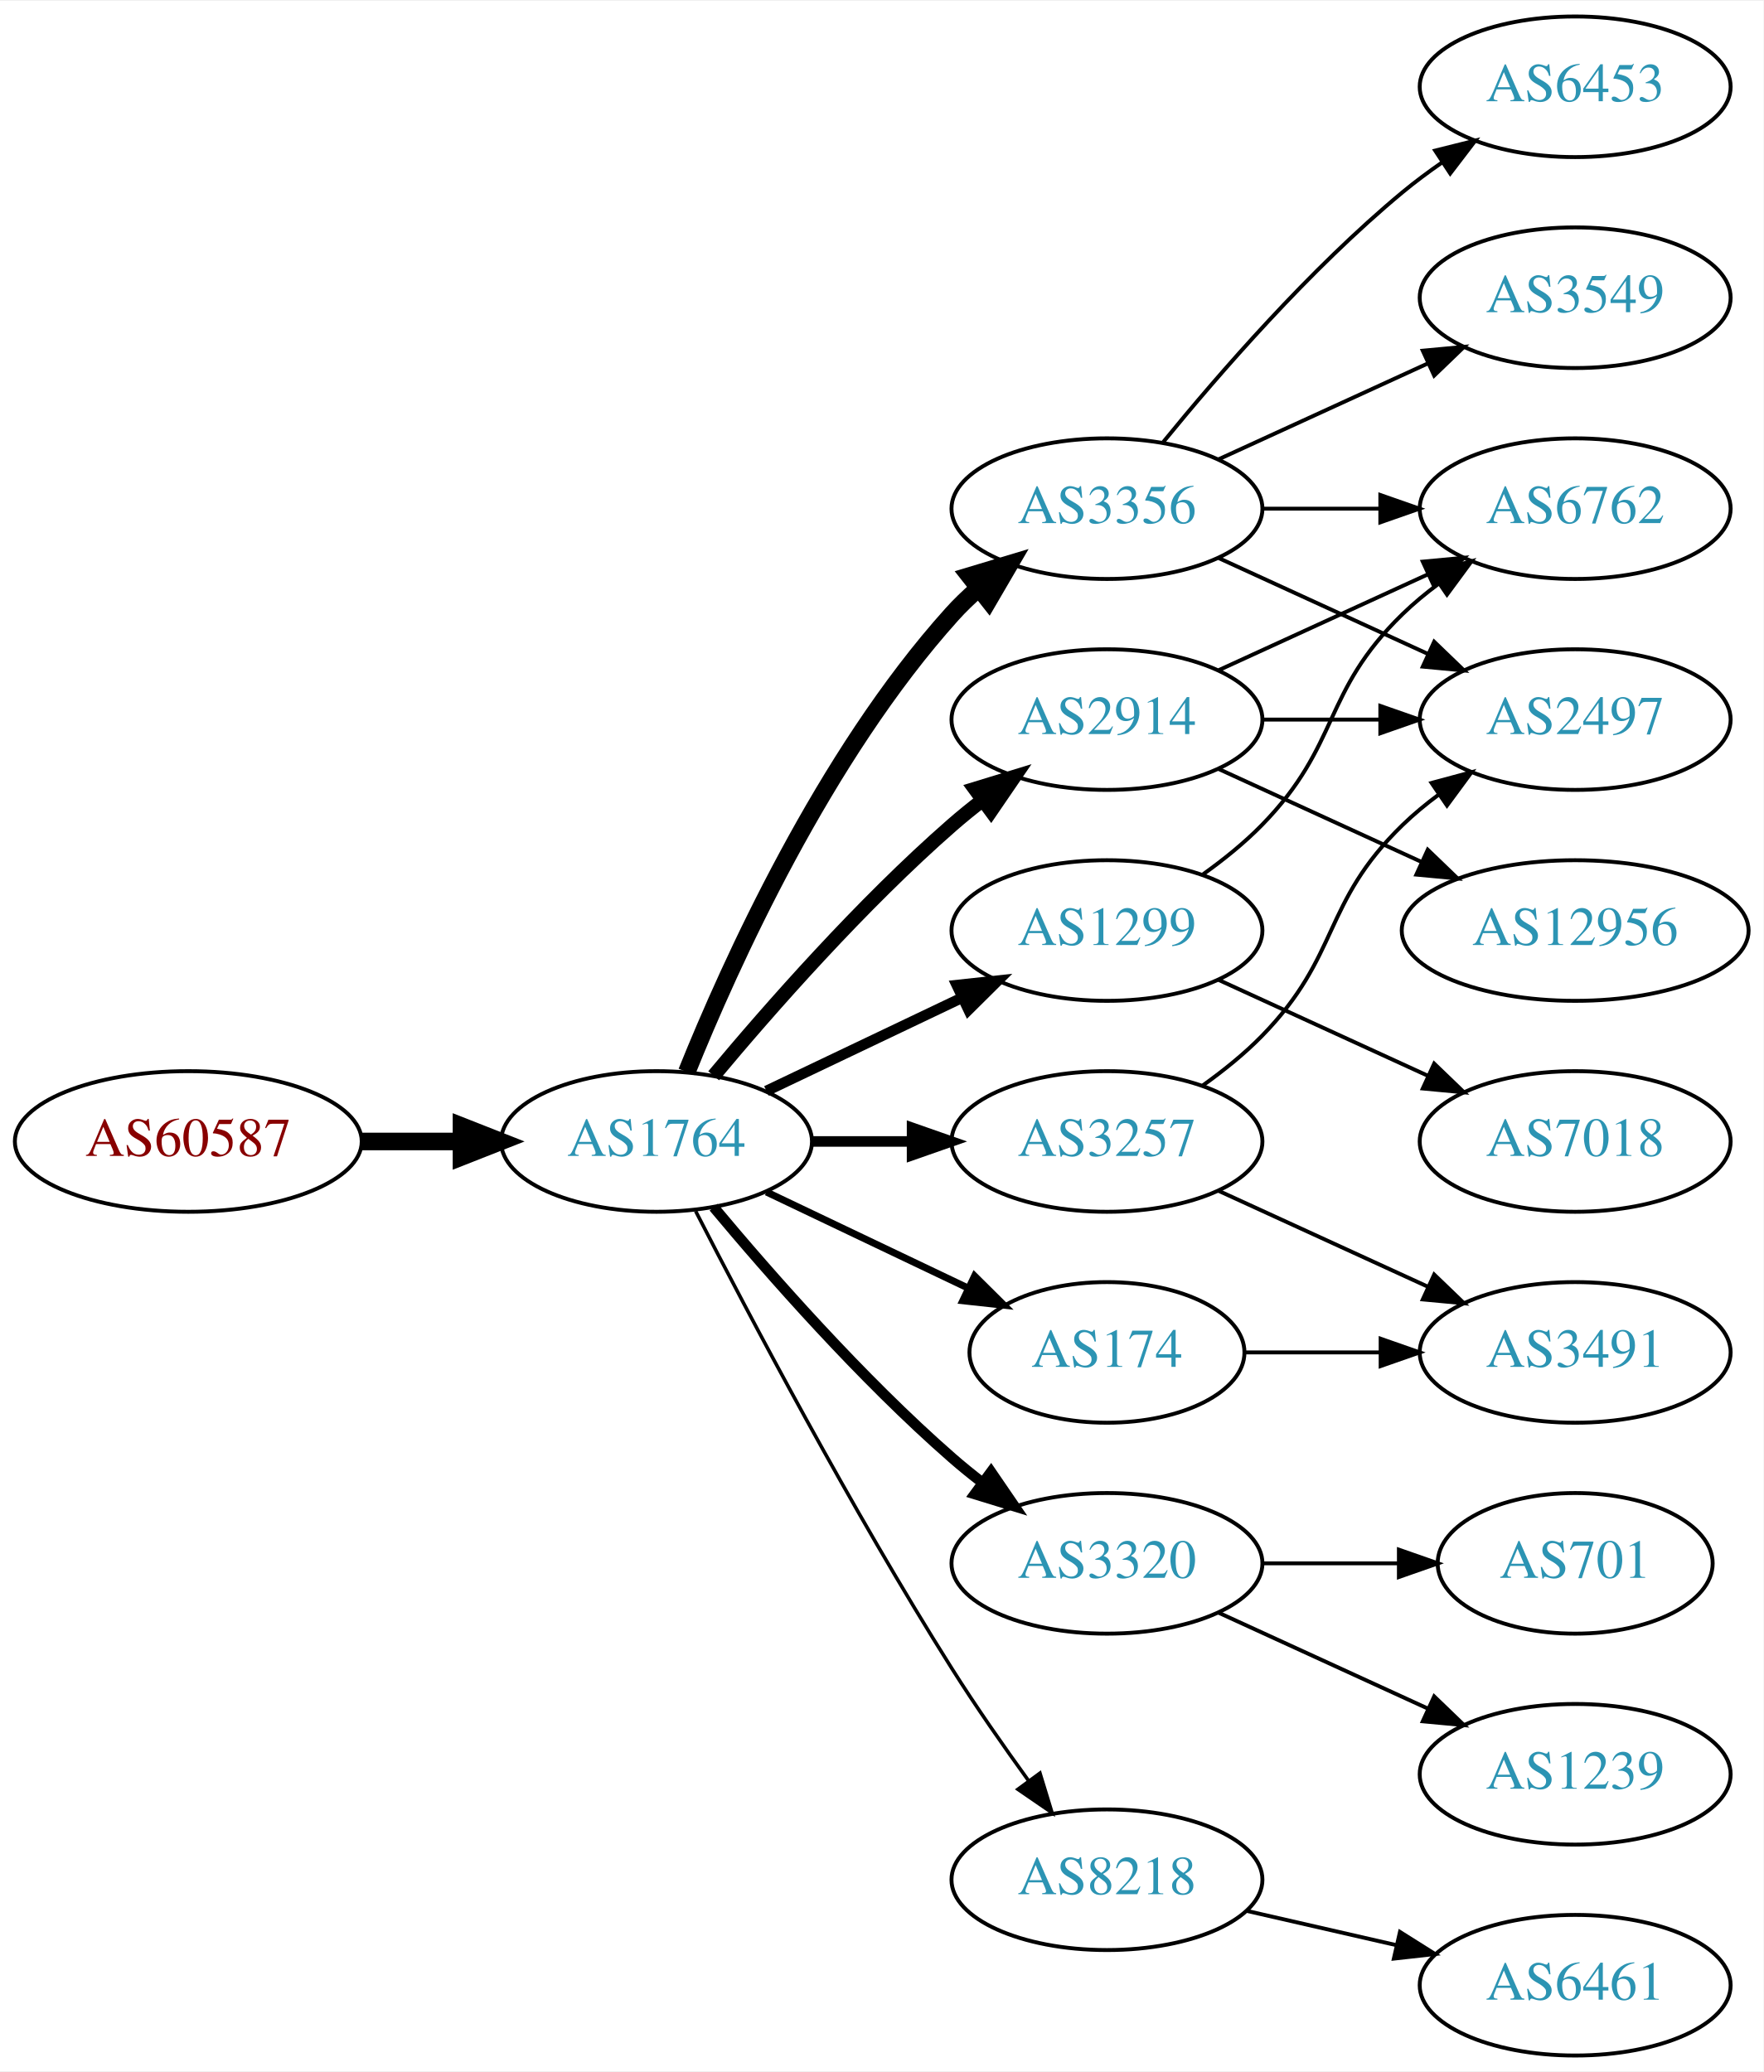
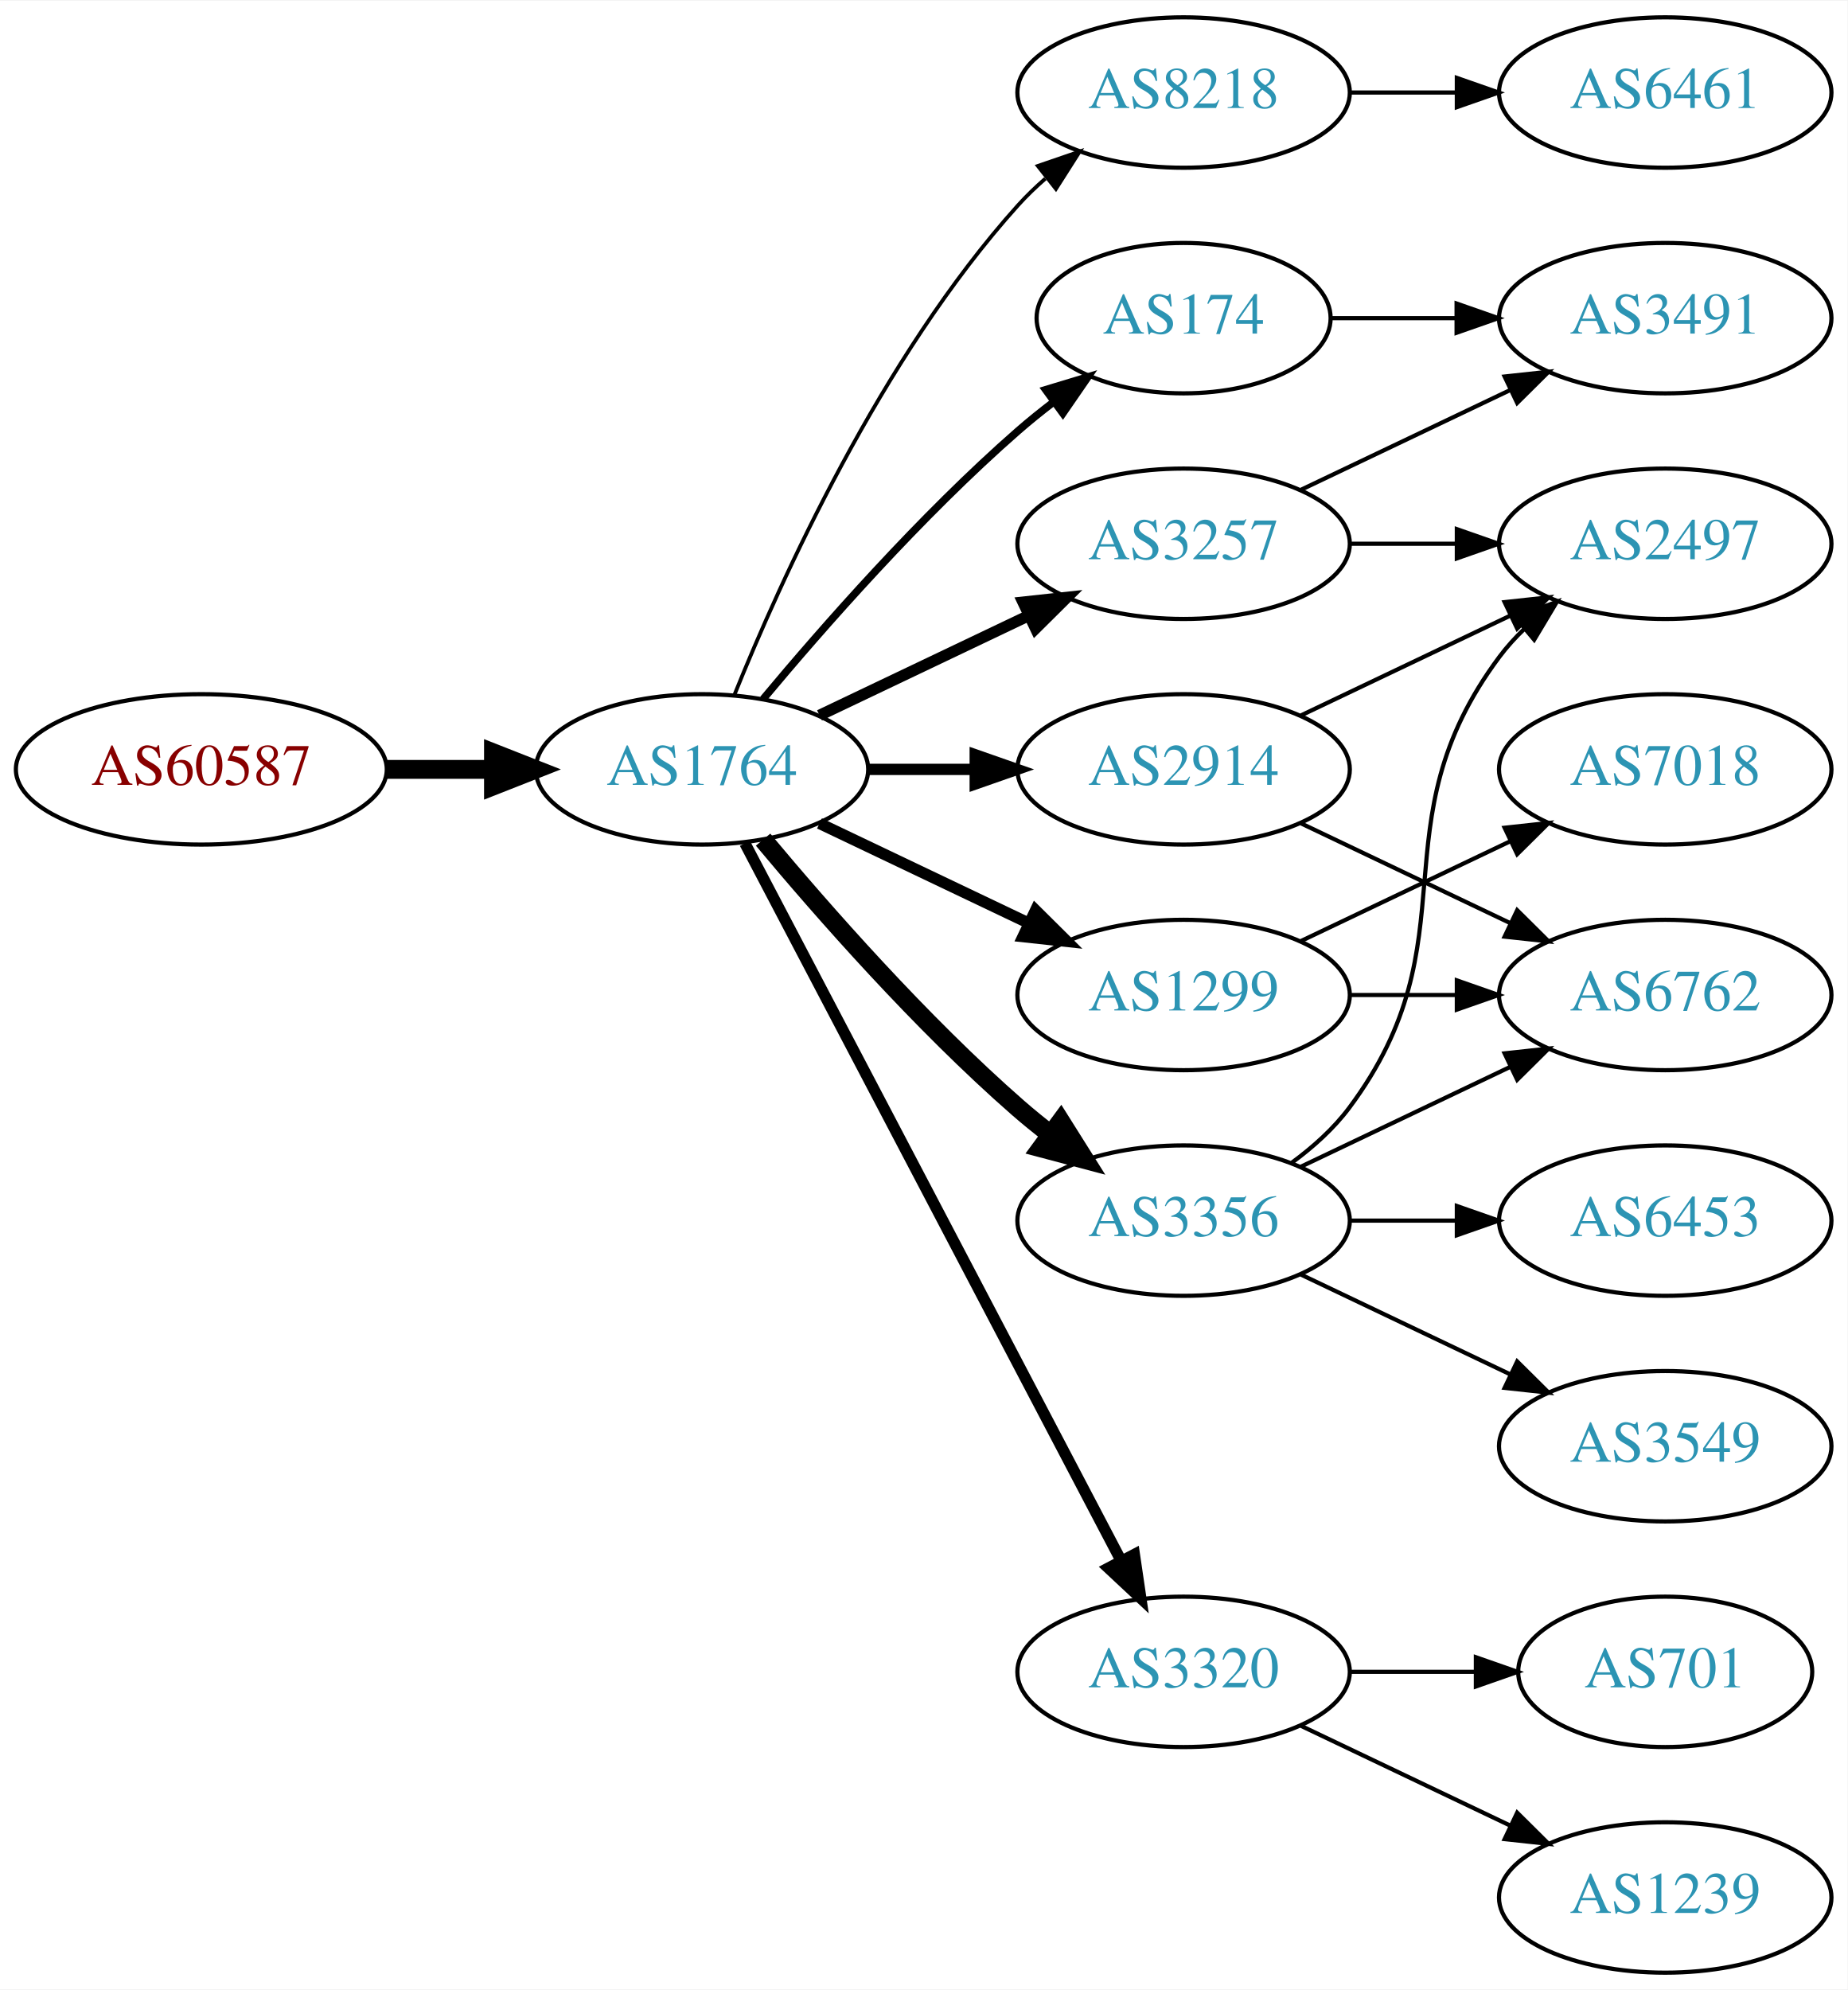
- <svg xmlns="http://www.w3.org/2000/svg" xmlns:xlink="http://www.w3.org/1999/xlink" width="451pt" height="530pt" viewBox="0.00 0.00 451.37 530.00">
-   <g id="graph0" class="graph" transform="scale(1 1) rotate(0) translate(4 526)">
-     <polygon fill="white" stroke="none" points="-4,4 -4,-526 447.37,-526 447.37,4 -4,4" />
+ <svg xmlns="http://www.w3.org/2000/svg" xmlns:xlink="http://www.w3.org/1999/xlink" width="442pt" height="476pt" viewBox="0.00 0.00 442.27 476.00">
+   <g id="graph0" class="graph" transform="scale(1 1) rotate(0) translate(4 472)">
+     <polygon fill="white" stroke="none" points="-4,4 -4,-472 438.271,-472 438.271,4 -4,4" />
    <g id="node1" class="node">
      <g id="a_node1">
        <a xlink:href="/asn/60587" xlink:title="AS60587 ~ XINON GmbH [AT]">
-           <ellipse fill="#ffffff" stroke="black" cx="44.196" cy="-234" rx="44.393" ry="18" />
-           <text text-anchor="middle" x="44.196" y="-230.3" font-family="Times,serif" font-size="14.00" fill="#880000">AS60587</text>
+           <ellipse fill="#ffffff" stroke="black" cx="44.196" cy="-288" rx="44.393" ry="18" />
+           <text text-anchor="middle" x="44.196" y="-284.3" font-family="Times,serif" font-size="14.00" fill="#880000">AS60587</text>
        </a>
      </g>
    </g>
    <g id="node2" class="node">
      <g id="a_node2">
        <a xlink:href="/asn/1764" xlink:title="AS1764 ~ NEXTLAYER-AS [AT]">
-           <ellipse fill="#ffffff" stroke="black" cx="164.039" cy="-234" rx="39.794" ry="18" />
-           <text text-anchor="middle" x="164.039" y="-230.3" font-family="Times,serif" font-size="14.00" fill="#2c94b3">AS1764</text>
+           <ellipse fill="#ffffff" stroke="black" cx="164.039" cy="-288" rx="39.794" ry="18" />
+           <text text-anchor="middle" x="164.039" y="-284.3" font-family="Times,serif" font-size="14.00" fill="#2c94b3">AS1764</text>
        </a>
      </g>
    </g>
    <g id="edge1" class="edge">
-       <path fill="none" stroke="black" stroke-width="4.5" d="M88.407,-234C96.72,-234 105.482,-234 113.965,-234" />
-       <polygon fill="black" stroke="black" stroke-width="4.5" points="114.123,-237.938 124.123,-234 114.123,-230.063 114.123,-237.938" />
+       <path fill="none" stroke="black" stroke-width="4.5" d="M88.407,-288C96.72,-288 105.482,-288 113.965,-288" />
+       <polygon fill="black" stroke="black" stroke-width="4.5" points="114.123,-291.938 124.123,-288 114.123,-284.063 114.123,-291.938" />
    </g>
    <g id="node3" class="node">
      <g id="a_node3">
-         <a xlink:href="/asn/2914" xlink:title="AS2914 ~ NTT America, Inc. [US]">
-           <ellipse fill="#ffffff" stroke="black" cx="279.332" cy="-342" rx="39.794" ry="18" />
-           <text text-anchor="middle" x="279.332" y="-338.3" font-family="Times,serif" font-size="14.00" fill="#2c94b3">AS2914</text>
+         <a xlink:href="/asn/8218" xlink:title="AS8218 ~ legacy Neotelecoms [FR]">
+           <ellipse fill="#ffffff" stroke="black" cx="279.332" cy="-450" rx="39.794" ry="18" />
+           <text text-anchor="middle" x="279.332" y="-446.3" font-family="Times,serif" font-size="14.00" fill="#2c94b3">AS8218</text>
        </a>
      </g>
    </g>
    <g id="edge2" class="edge">
-       <path fill="none" stroke="black" stroke-width="3.6" d="M178.669,-250.817C192.951,-267.929 216.498,-294.745 239.685,-315 242.151,-317.154 244.789,-319.294 247.487,-321.372" />
-       <polygon fill="black" stroke="black" stroke-width="3.6" points="245.512,-324.264 255.641,-327.37 249.66,-318.625 245.512,-324.264" />
+       <path fill="none" stroke="black" stroke-width="0.9" d="M171.786,-305.787C182.837,-333.243 206.891,-386.578 239.685,-423 241.688,-425.224 243.906,-427.363 246.239,-429.397" />
+       <polygon fill="black" stroke="black" stroke-width="0.9" points="244.437,-432.433 254.458,-435.873 248.769,-426.935 244.437,-432.433" />
    </g>
    <g id="node4" class="node">
      <g id="a_node4">
-         <a xlink:href="/asn/3356" xlink:title="AS3356 ~ Level 3 Parent, LLC [US]">
-           <ellipse fill="#ffffff" stroke="black" cx="279.332" cy="-396" rx="39.794" ry="18" />
-           <text text-anchor="middle" x="279.332" y="-392.3" font-family="Times,serif" font-size="14.00" fill="#2c94b3">AS3356</text>
+         <a xlink:href="/asn/174" xlink:title="AS174 ~ Cogent Communications [US]">
+           <ellipse fill="#ffffff" stroke="black" cx="279.332" cy="-396" rx="35.194" ry="18" />
+           <text text-anchor="middle" x="279.332" y="-392.3" font-family="Times,serif" font-size="14.00" fill="#2c94b3">AS174</text>
        </a>
      </g>
    </g>
    <g id="edge3" class="edge">
-       <path fill="none" stroke="black" stroke-width="4.5" d="M171.786,-251.787C182.837,-279.243 206.891,-332.578 239.685,-369 241.688,-371.224 243.906,-373.363 246.239,-375.397" />
-       <polygon fill="black" stroke="black" stroke-width="4.5" points="244.166,-378.777 254.458,-381.873 249.04,-372.591 244.166,-378.777" />
+       <path fill="none" stroke="black" stroke-width="1.8" d="M178.669,-304.817C192.951,-321.929 216.498,-348.745 239.685,-369 242.355,-371.332 245.228,-373.648 248.158,-375.886" />
+       <polygon fill="black" stroke="black" stroke-width="1.8" points="246.309,-378.87 256.449,-381.939 250.436,-373.216 246.309,-378.87" />
    </g>
    <g id="node5" class="node">
      <g id="a_node5">
-         <a xlink:href="/asn/3257" xlink:title="AS3257 ~ GTT [DE]">
-           <ellipse fill="#ffffff" stroke="black" cx="279.332" cy="-234" rx="39.794" ry="18" />
-           <text text-anchor="middle" x="279.332" y="-230.3" font-family="Times,serif" font-size="14.00" fill="#2c94b3">AS3257</text>
+         <a xlink:href="/asn/2914" xlink:title="AS2914 ~ NTT America, Inc. [US]">
+           <ellipse fill="#ffffff" stroke="black" cx="279.332" cy="-288" rx="39.794" ry="18" />
+           <text text-anchor="middle" x="279.332" y="-284.3" font-family="Times,serif" font-size="14.00" fill="#2c94b3">AS2914</text>
        </a>
      </g>
    </g>
    <g id="edge4" class="edge">
-       <path fill="none" stroke="black" stroke-width="2.7" d="M203.711,-234C211.914,-234 220.678,-234 229.21,-234" />
-       <polygon fill="black" stroke="black" stroke-width="2.7" points="229.449,-237.5 239.449,-234 229.449,-230.5 229.449,-237.5" />
+       <path fill="none" stroke="black" stroke-width="2.7" d="M203.711,-288C211.914,-288 220.678,-288 229.21,-288" />
+       <polygon fill="black" stroke="black" stroke-width="2.7" points="229.449,-291.5 239.449,-288 229.449,-284.5 229.449,-291.5" />
    </g>
    <g id="node6" class="node">
      <g id="a_node6">
-         <a xlink:href="/asn/1299" xlink:title="AS1299 ~ Telia Carrier [EU]">
-           <ellipse fill="#ffffff" stroke="black" cx="279.332" cy="-288" rx="39.794" ry="18" />
-           <text text-anchor="middle" x="279.332" y="-284.3" font-family="Times,serif" font-size="14.00" fill="#2c94b3">AS1299</text>
+         <a xlink:href="/asn/3257" xlink:title="AS3257 ~ GTT [DE]">
+           <ellipse fill="#ffffff" stroke="black" cx="279.332" cy="-342" rx="39.794" ry="18" />
+           <text text-anchor="middle" x="279.332" y="-338.3" font-family="Times,serif" font-size="14.00" fill="#2c94b3">AS3257</text>
        </a>
      </g>
    </g>
    <g id="edge5" class="edge">
-       <path fill="none" stroke="black" stroke-width="2.7" d="M192.175,-246.934C207.169,-254.081 225.99,-263.052 242.213,-270.785" />
-       <polygon fill="black" stroke="black" stroke-width="2.7" points="240.884,-274.028 251.417,-275.171 243.895,-267.709 240.884,-274.028" />
+       <path fill="none" stroke="black" stroke-width="2.7" d="M192.175,-300.934C207.169,-308.081 225.99,-317.052 242.213,-324.785" />
+       <polygon fill="black" stroke="black" stroke-width="2.7" points="240.884,-328.028 251.417,-329.171 243.895,-321.709 240.884,-328.028" />
    </g>
    <g id="node7" class="node">
      <g id="a_node7">
-         <a xlink:href="/asn/3320" xlink:title="AS3320 ~ DTAG [DE]">
-           <ellipse fill="#ffffff" stroke="black" cx="279.332" cy="-126" rx="39.794" ry="18" />
-           <text text-anchor="middle" x="279.332" y="-122.3" font-family="Times,serif" font-size="14.00" fill="#2c94b3">AS3320</text>
+         <a xlink:href="/asn/1299" xlink:title="AS1299 ~ Telia Carrier [EU]">
+           <ellipse fill="#ffffff" stroke="black" cx="279.332" cy="-234" rx="39.794" ry="18" />
+           <text text-anchor="middle" x="279.332" y="-230.3" font-family="Times,serif" font-size="14.00" fill="#2c94b3">AS1299</text>
        </a>
      </g>
    </g>
    <g id="edge6" class="edge">
-       <path fill="none" stroke="black" stroke-width="2.7" d="M178.669,-217.183C192.951,-200.071 216.498,-173.255 239.685,-153 242.151,-150.846 244.789,-148.706 247.487,-146.628" />
-       <polygon fill="black" stroke="black" stroke-width="2.7" points="249.66,-149.375 255.641,-140.63 245.512,-143.736 249.66,-149.375" />
+       <path fill="none" stroke="black" stroke-width="2.7" d="M192.175,-275.066C207.169,-267.919 225.99,-258.948 242.213,-251.215" />
+       <polygon fill="black" stroke="black" stroke-width="2.7" points="243.895,-254.291 251.417,-246.829 240.884,-247.972 243.895,-254.291" />
    </g>
    <g id="node8" class="node">
      <g id="a_node8">
-         <a xlink:href="/asn/8218" xlink:title="AS8218 ~ legacy Neotelecoms [FR]">
-           <ellipse fill="#ffffff" stroke="black" cx="279.332" cy="-45" rx="39.794" ry="18" />
-           <text text-anchor="middle" x="279.332" y="-41.3" font-family="Times,serif" font-size="14.00" fill="#2c94b3">AS8218</text>
+         <a xlink:href="/asn/3356" xlink:title="AS3356 ~ Level 3 Parent, LLC [US]">
+           <ellipse fill="#ffffff" stroke="black" cx="279.332" cy="-180" rx="39.794" ry="18" />
+           <text text-anchor="middle" x="279.332" y="-176.3" font-family="Times,serif" font-size="14.00" fill="#2c94b3">AS3356</text>
        </a>
      </g>
    </g>
    <g id="edge7" class="edge">
-       <path fill="none" stroke="black" stroke-width="0.9" d="M174.065,-216.148C187.501,-189.945 213.95,-139.763 239.685,-99 245.748,-89.396 252.868,-79.187 259.333,-70.261" />
-       <polygon fill="black" stroke="black" stroke-width="0.9" points="262.185,-72.291 265.276,-62.157 256.54,-68.152 262.185,-72.291" />
+       <path fill="none" stroke="black" stroke-width="4.5" d="M178.669,-271.183C192.951,-254.071 216.498,-227.255 239.685,-207 242.151,-204.846 244.789,-202.706 247.487,-200.628" />
+       <polygon fill="black" stroke="black" stroke-width="4.5" points="249.919,-203.727 255.641,-194.63 245.252,-197.384 249.919,-203.727" />
    </g>
    <g id="node9" class="node">
      <g id="a_node9">
-         <a xlink:href="/asn/174" xlink:title="AS174 ~ Cogent Communications [US]">
-           <ellipse fill="#ffffff" stroke="black" cx="279.332" cy="-180" rx="35.194" ry="18" />
-           <text text-anchor="middle" x="279.332" y="-176.3" font-family="Times,serif" font-size="14.00" fill="#2c94b3">AS174</text>
+         <a xlink:href="/asn/3320" xlink:title="AS3320 ~ DTAG [DE]">
+           <ellipse fill="#ffffff" stroke="black" cx="279.332" cy="-72" rx="39.794" ry="18" />
+           <text text-anchor="middle" x="279.332" y="-68.3" font-family="Times,serif" font-size="14.00" fill="#2c94b3">AS3320</text>
        </a>
      </g>
    </g>
    <g id="edge8" class="edge">
-       <path fill="none" stroke="black" stroke-width="1.8" d="M192.175,-221.066C207.607,-213.71 227.092,-204.423 243.628,-196.541" />
-       <polygon fill="black" stroke="black" stroke-width="1.8" points="245.448,-199.551 252.969,-192.089 242.436,-193.232 245.448,-199.551" />
+       <path fill="none" stroke="black" stroke-width="2.7" d="M174.31,-270.324C194.151,-232.495 240.829,-143.501 264.316,-98.722" />
+       <polygon fill="black" stroke="black" stroke-width="2.7" points="267.546,-100.099 269.091,-89.618 261.347,-96.848 267.546,-100.099" />
    </g>
    <g id="node10" class="node">
      <g id="a_node10">
-         <a xlink:href="/asn/12956" xlink:title="AS12956 ~ TELXIUS [ES]">
-           <ellipse fill="#ffffff" stroke="black" cx="399.174" cy="-288" rx="44.393" ry="18" />
-           <text text-anchor="middle" x="399.174" y="-284.3" font-family="Times,serif" font-size="14.00" fill="#2c94b3">AS12956</text>
+         <a xlink:href="/asn/6461" xlink:title="AS6461 ~ ZAYO-6461 [US]">
+           <ellipse fill="#ffffff" stroke="black" cx="394.625" cy="-450" rx="39.794" ry="18" />
+           <text text-anchor="middle" x="394.625" y="-446.3" font-family="Times,serif" font-size="14.00" fill="#2c94b3">AS6461</text>
        </a>
      </g>
    </g>
    <g id="edge9" class="edge">
-       <path fill="none" stroke="black" d="M307.96,-329.339C323.458,-322.238 343.025,-313.272 359.971,-305.506" />
-       <polygon fill="black" stroke="black" points="361.441,-308.683 369.074,-301.335 358.525,-302.319 361.441,-308.683" />
+       <path fill="none" stroke="black" d="M319.004,-450C327.207,-450 335.971,-450 344.503,-450" />
+       <polygon fill="black" stroke="black" points="344.742,-453.5 354.742,-450 344.742,-446.5 344.742,-453.5" />
    </g>
    <g id="node11" class="node">
      <g id="a_node11">
+         <a xlink:href="/asn/3491" xlink:title="AS3491 ~ PCCW Global, Inc. [US]">
+           <ellipse fill="#ffffff" stroke="black" cx="394.625" cy="-396" rx="39.794" ry="18" />
+           <text text-anchor="middle" x="394.625" y="-392.3" font-family="Times,serif" font-size="14.00" fill="#2c94b3">AS3491</text>
+         </a>
+       </g>
+     </g>
+     <g id="edge10" class="edge">
+       <path fill="none" stroke="black" d="M314.631,-396C324.008,-396 334.358,-396 344.393,-396" />
+       <polygon fill="black" stroke="black" points="344.681,-399.5 354.681,-396 344.681,-392.5 344.681,-399.5" />
+     </g>
+     <g id="node13" class="node">
+       <g id="a_node13">
        <a xlink:href="/asn/6762" xlink:title="AS6762 ~ TELECOM ITALIA SPARKLE S.p.A. [IT]">
-           <ellipse fill="#ffffff" stroke="black" cx="399.174" cy="-396" rx="39.794" ry="18" />
-           <text text-anchor="middle" x="399.174" y="-392.3" font-family="Times,serif" font-size="14.00" fill="#2c94b3">AS6762</text>
-         </a>
-       </g>
-     </g>
-     <g id="edge10" class="edge">
-       <path fill="none" stroke="black" d="M307.96,-354.661C323.917,-361.973 344.188,-371.261 361.471,-379.181" />
-       <polygon fill="black" stroke="black" points="360.169,-382.435 370.718,-383.419 363.085,-376.071 360.169,-382.435" />
+           <ellipse fill="#ffffff" stroke="black" cx="394.625" cy="-234" rx="39.794" ry="18" />
+           <text text-anchor="middle" x="394.625" y="-230.3" font-family="Times,serif" font-size="14.00" fill="#2c94b3">AS6762</text>
+         </a>
+       </g>
+     </g>
+     <g id="edge16" class="edge">
+       <path fill="none" stroke="black" d="M307.468,-275.066C322.462,-267.919 341.283,-258.948 357.506,-251.215" />
+       <polygon fill="black" stroke="black" points="359.188,-254.291 366.71,-246.829 356.177,-247.972 359.188,-254.291" />
+     </g>
+     <g id="node15" class="node">
+       <g id="a_node15">
+         <a xlink:href="/asn/2497" xlink:title="AS2497 ~ Internet Initiative Japan Inc. [JP]">
+           <ellipse fill="#ffffff" stroke="black" cx="394.625" cy="-342" rx="39.794" ry="18" />
+           <text text-anchor="middle" x="394.625" y="-338.3" font-family="Times,serif" font-size="14.00" fill="#2c94b3">AS2497</text>
+         </a>
+       </g>
+     </g>
+     <g id="edge15" class="edge">
+       <path fill="none" stroke="black" d="M307.468,-300.934C322.462,-308.081 341.283,-317.052 357.506,-324.785" />
+       <polygon fill="black" stroke="black" points="356.177,-328.028 366.71,-329.171 359.188,-321.709 356.177,-328.028" />
+     </g>
+     <g id="edge21" class="edge">
+       <path fill="none" stroke="black" d="M307.468,-354.934C322.462,-362.081 341.283,-371.052 357.506,-378.785" />
+       <polygon fill="black" stroke="black" points="356.177,-382.028 366.71,-383.171 359.188,-375.709 356.177,-382.028" />
+     </g>
+     <g id="edge22" class="edge">
+       <path fill="none" stroke="black" d="M319.004,-342C327.207,-342 335.971,-342 344.503,-342" />
+       <polygon fill="black" stroke="black" points="344.742,-345.5 354.742,-342 344.742,-338.5 344.742,-345.5" />
+     </g>
+     <g id="edge17" class="edge">
+       <path fill="none" stroke="black" d="M319.004,-234C327.207,-234 335.971,-234 344.503,-234" />
+       <polygon fill="black" stroke="black" points="344.742,-237.5 354.742,-234 344.742,-230.5 344.742,-237.5" />
+     </g>
+     <g id="node16" class="node">
+       <g id="a_node16">
+         <a xlink:href="/asn/7018" xlink:title="AS7018 ~ AT&amp;T Services, Inc. [US]">
+           <ellipse fill="#ffffff" stroke="black" cx="394.625" cy="-288" rx="39.794" ry="18" />
+           <text text-anchor="middle" x="394.625" y="-284.3" font-family="Times,serif" font-size="14.00" fill="#2c94b3">AS7018</text>
+         </a>
+       </g>
+     </g>
+     <g id="edge18" class="edge">
+       <path fill="none" stroke="black" d="M307.468,-246.934C322.462,-254.081 341.283,-263.052 357.506,-270.785" />
+       <polygon fill="black" stroke="black" points="356.177,-274.028 366.71,-275.171 359.188,-267.709 356.177,-274.028" />
    </g>
    <g id="node12" class="node">
      <g id="a_node12">
-         <a xlink:href="/asn/2497" xlink:title="AS2497 ~ Internet Initiative Japan Inc. [JP]">
-           <ellipse fill="#ffffff" stroke="black" cx="399.174" cy="-342" rx="39.794" ry="18" />
-           <text text-anchor="middle" x="399.174" y="-338.3" font-family="Times,serif" font-size="14.00" fill="#2c94b3">AS2497</text>
+         <a xlink:href="/asn/3549" xlink:title="AS3549 ~ Level 3 Parent, LLC [US]">
+           <ellipse fill="#ffffff" stroke="black" cx="394.625" cy="-126" rx="39.794" ry="18" />
+           <text text-anchor="middle" x="394.625" y="-122.3" font-family="Times,serif" font-size="14.00" fill="#2c94b3">AS3549</text>
        </a>
      </g>
    </g>
    <g id="edge11" class="edge">
-       <path fill="none" stroke="black" d="M319.244,-342C328.798,-342 339.147,-342 349.11,-342" />
-       <polygon fill="black" stroke="black" points="349.302,-345.5 359.302,-342 349.302,-338.5 349.302,-345.5" />
-     </g>
-     <g id="edge15" class="edge">
-       <path fill="none" stroke="black" d="M319.244,-396C328.798,-396 339.147,-396 349.11,-396" />
-       <polygon fill="black" stroke="black" points="349.302,-399.5 359.302,-396 349.302,-392.5 349.302,-399.5" />
-     </g>
-     <g id="edge14" class="edge">
-       <path fill="none" stroke="black" d="M307.96,-383.339C323.917,-376.027 344.188,-366.739 361.471,-358.819" />
-       <polygon fill="black" stroke="black" points="363.085,-361.929 370.718,-354.581 360.169,-355.565 363.085,-361.929" />
+       <path fill="none" stroke="black" d="M307.468,-167.066C322.462,-159.919 341.283,-150.948 357.506,-143.215" />
+       <polygon fill="black" stroke="black" points="359.188,-146.291 366.71,-138.829 356.177,-139.972 359.188,-146.291" />
+     </g>
+     <g id="edge12" class="edge">
+       <path fill="none" stroke="black" d="M307.468,-192.934C322.462,-200.081 341.283,-209.052 357.506,-216.785" />
+       <polygon fill="black" stroke="black" points="356.177,-220.028 366.71,-221.171 359.188,-213.709 356.177,-220.028" />
    </g>
    <g id="node14" class="node">
      <g id="a_node14">
        <a xlink:href="/asn/6453" xlink:title="AS6453 ~ TATA COMMUNICATIONS (AMERICA) INC [US]">
-           <ellipse fill="#ffffff" stroke="black" cx="399.174" cy="-504" rx="39.794" ry="18" />
-           <text text-anchor="middle" x="399.174" y="-500.3" font-family="Times,serif" font-size="14.00" fill="#2c94b3">AS6453</text>
-         </a>
-       </g>
-     </g>
-     <g id="edge16" class="edge">
-       <path fill="none" stroke="black" d="M293.751,-413.065C307.865,-430.375 331.28,-457.345 354.978,-477 358.194,-479.668 361.695,-482.27 365.265,-484.741" />
-       <polygon fill="black" stroke="black" points="363.343,-487.666 373.622,-490.236 367.189,-481.817 363.343,-487.666" />
-     </g>
-     <g id="node15" class="node">
-       <g id="a_node15">
-         <a xlink:href="/asn/3549" xlink:title="AS3549 ~ Level 3 Parent, LLC [US]">
-           <ellipse fill="#ffffff" stroke="black" cx="399.174" cy="-450" rx="39.794" ry="18" />
-           <text text-anchor="middle" x="399.174" y="-446.3" font-family="Times,serif" font-size="14.00" fill="#2c94b3">AS3549</text>
-         </a>
-       </g>
-     </g>
-     <g id="edge17" class="edge">
-       <path fill="none" stroke="black" d="M307.96,-408.661C323.917,-415.973 344.188,-425.261 361.471,-433.181" />
-       <polygon fill="black" stroke="black" points="360.169,-436.435 370.718,-437.419 363.085,-430.071 360.169,-436.435" />
-     </g>
-     <g id="edge12" class="edge">
-       <path fill="none" stroke="black" d="M303.926,-248.389C309.182,-252.148 314.513,-256.437 318.978,-261 339.151,-281.617 334.285,-294.906 354.978,-315 357.823,-317.763 360.997,-320.386 364.297,-322.834" />
-       <polygon fill="black" stroke="black" points="362.414,-325.786 372.645,-328.538 366.363,-320.006 362.414,-325.786" />
-     </g>
-     <g id="node13" class="node">
-       <g id="a_node13">
-         <a xlink:href="/asn/3491" xlink:title="AS3491 ~ PCCW Global, Inc. [US]">
-           <ellipse fill="#ffffff" stroke="black" cx="399.174" cy="-180" rx="39.794" ry="18" />
-           <text text-anchor="middle" x="399.174" y="-176.3" font-family="Times,serif" font-size="14.00" fill="#2c94b3">AS3491</text>
+           <ellipse fill="#ffffff" stroke="black" cx="394.625" cy="-180" rx="39.794" ry="18" />
+           <text text-anchor="middle" x="394.625" y="-176.3" font-family="Times,serif" font-size="14.00" fill="#2c94b3">AS6453</text>
        </a>
      </g>
    </g>
    <g id="edge13" class="edge">
-       <path fill="none" stroke="black" d="M307.96,-221.339C323.917,-214.027 344.188,-204.739 361.471,-196.819" />
-       <polygon fill="black" stroke="black" points="363.085,-199.929 370.718,-192.581 360.169,-193.565 363.085,-199.929" />
-     </g>
-     <g id="edge18" class="edge">
-       <path fill="none" stroke="black" d="M303.926,-302.389C309.182,-306.148 314.513,-310.437 318.978,-315 339.151,-335.617 334.285,-348.906 354.978,-369 357.823,-371.763 360.997,-374.386 364.297,-376.834" />
-       <polygon fill="black" stroke="black" points="362.414,-379.786 372.645,-382.538 366.363,-374.006 362.414,-379.786" />
-     </g>
-     <g id="node16" class="node">
-       <g id="a_node16">
-         <a xlink:href="/asn/7018" xlink:title="AS7018 ~ AT&amp;T Services, Inc. [US]">
-           <ellipse fill="#ffffff" stroke="black" cx="399.174" cy="-234" rx="39.794" ry="18" />
-           <text text-anchor="middle" x="399.174" y="-230.3" font-family="Times,serif" font-size="14.00" fill="#2c94b3">AS7018</text>
+       <path fill="none" stroke="black" d="M319.004,-180C327.207,-180 335.971,-180 344.503,-180" />
+       <polygon fill="black" stroke="black" points="344.742,-183.5 354.742,-180 344.742,-176.5 344.742,-183.5" />
+     </g>
+     <g id="edge14" class="edge">
+       <path fill="none" stroke="black" d="M305.262,-193.882C310.338,-197.611 315.256,-202.016 318.978,-207 349.249,-247.542 324.707,-274.458 354.978,-315 356.723,-317.336 358.73,-319.545 360.893,-321.617" />
+       <polygon fill="black" stroke="black" points="358.771,-324.405 368.694,-328.118 363.253,-319.027 358.771,-324.405" />
+     </g>
+     <g id="node17" class="node">
+       <g id="a_node17">
+         <a xlink:href="/asn/1239" xlink:title="AS1239 ~ Sprint [US]">
+           <ellipse fill="#ffffff" stroke="black" cx="394.625" cy="-18" rx="39.794" ry="18" />
+           <text text-anchor="middle" x="394.625" y="-14.3" font-family="Times,serif" font-size="14.00" fill="#2c94b3">AS1239</text>
        </a>
      </g>
    </g>
    <g id="edge19" class="edge">
-       <path fill="none" stroke="black" d="M307.96,-275.339C323.917,-268.027 344.188,-258.739 361.471,-250.819" />
-       <polygon fill="black" stroke="black" points="363.085,-253.929 370.718,-246.581 360.169,-247.565 363.085,-253.929" />
+       <path fill="none" stroke="black" d="M307.468,-59.066C322.462,-51.919 341.283,-42.948 357.506,-35.215" />
+       <polygon fill="black" stroke="black" points="359.188,-38.291 366.71,-30.829 356.177,-31.972 359.188,-38.291" />
    </g>
    <g id="node18" class="node">
      <g id="a_node18">
        <a xlink:href="/asn/701" xlink:title="AS701 ~ UUNET [US]">
-           <ellipse fill="#ffffff" stroke="black" cx="399.174" cy="-126" rx="35.194" ry="18" />
-           <text text-anchor="middle" x="399.174" y="-122.3" font-family="Times,serif" font-size="14.00" fill="#2c94b3">AS701</text>
-         </a>
-       </g>
-     </g>
-     <g id="edge21" class="edge">
-       <path fill="none" stroke="black" d="M319.244,-126C330.331,-126 342.491,-126 353.873,-126" />
-       <polygon fill="black" stroke="black" points="354.055,-129.5 364.055,-126 354.055,-122.5 354.055,-129.5" />
-     </g>
-     <g id="node19" class="node">
-       <g id="a_node19">
-         <a xlink:href="/asn/1239" xlink:title="AS1239 ~ Sprint [US]">
-           <ellipse fill="#ffffff" stroke="black" cx="399.174" cy="-72" rx="39.794" ry="18" />
-           <text text-anchor="middle" x="399.174" y="-68.3" font-family="Times,serif" font-size="14.00" fill="#2c94b3">AS1239</text>
-         </a>
-       </g>
-     </g>
-     <g id="edge22" class="edge">
-       <path fill="none" stroke="black" d="M307.96,-113.339C323.917,-106.027 344.188,-96.739 361.471,-88.819" />
-       <polygon fill="black" stroke="black" points="363.085,-91.929 370.718,-84.581 360.169,-85.565 363.085,-91.929" />
-     </g>
-     <g id="node17" class="node">
-       <g id="a_node17">
-         <a xlink:href="/asn/6461" xlink:title="AS6461 ~ ZAYO-6461 [US]">
-           <ellipse fill="#ffffff" stroke="black" cx="399.174" cy="-18" rx="39.794" ry="18" />
-           <text text-anchor="middle" x="399.174" y="-14.3" font-family="Times,serif" font-size="14.00" fill="#2c94b3">AS6461</text>
+           <ellipse fill="#ffffff" stroke="black" cx="394.625" cy="-72" rx="35.194" ry="18" />
+           <text text-anchor="middle" x="394.625" y="-68.3" font-family="Times,serif" font-size="14.00" fill="#2c94b3">AS701</text>
        </a>
      </g>
    </g>
    <g id="edge20" class="edge">
-       <path fill="none" stroke="black" d="M315.051,-37.045C327.051,-34.296 340.672,-31.175 353.364,-28.267" />
-       <polygon fill="black" stroke="black" points="354.33,-31.636 363.296,-25.991 352.767,-24.813 354.33,-31.636" />
-     </g>
-     <g id="edge23" class="edge">
-       <path fill="none" stroke="black" d="M314.733,-180C325.557,-180 337.725,-180 349.352,-180" />
-       <polygon fill="black" stroke="black" points="349.383,-183.5 359.383,-180 349.383,-176.5 349.383,-183.5" />
+       <path fill="none" stroke="black" d="M319.004,-72C328.709,-72 339.2,-72 349.163,-72" />
+       <polygon fill="black" stroke="black" points="349.299,-75.5 359.299,-72 349.299,-68.5 349.299,-75.5" />
    </g>
  </g>
</svg>
